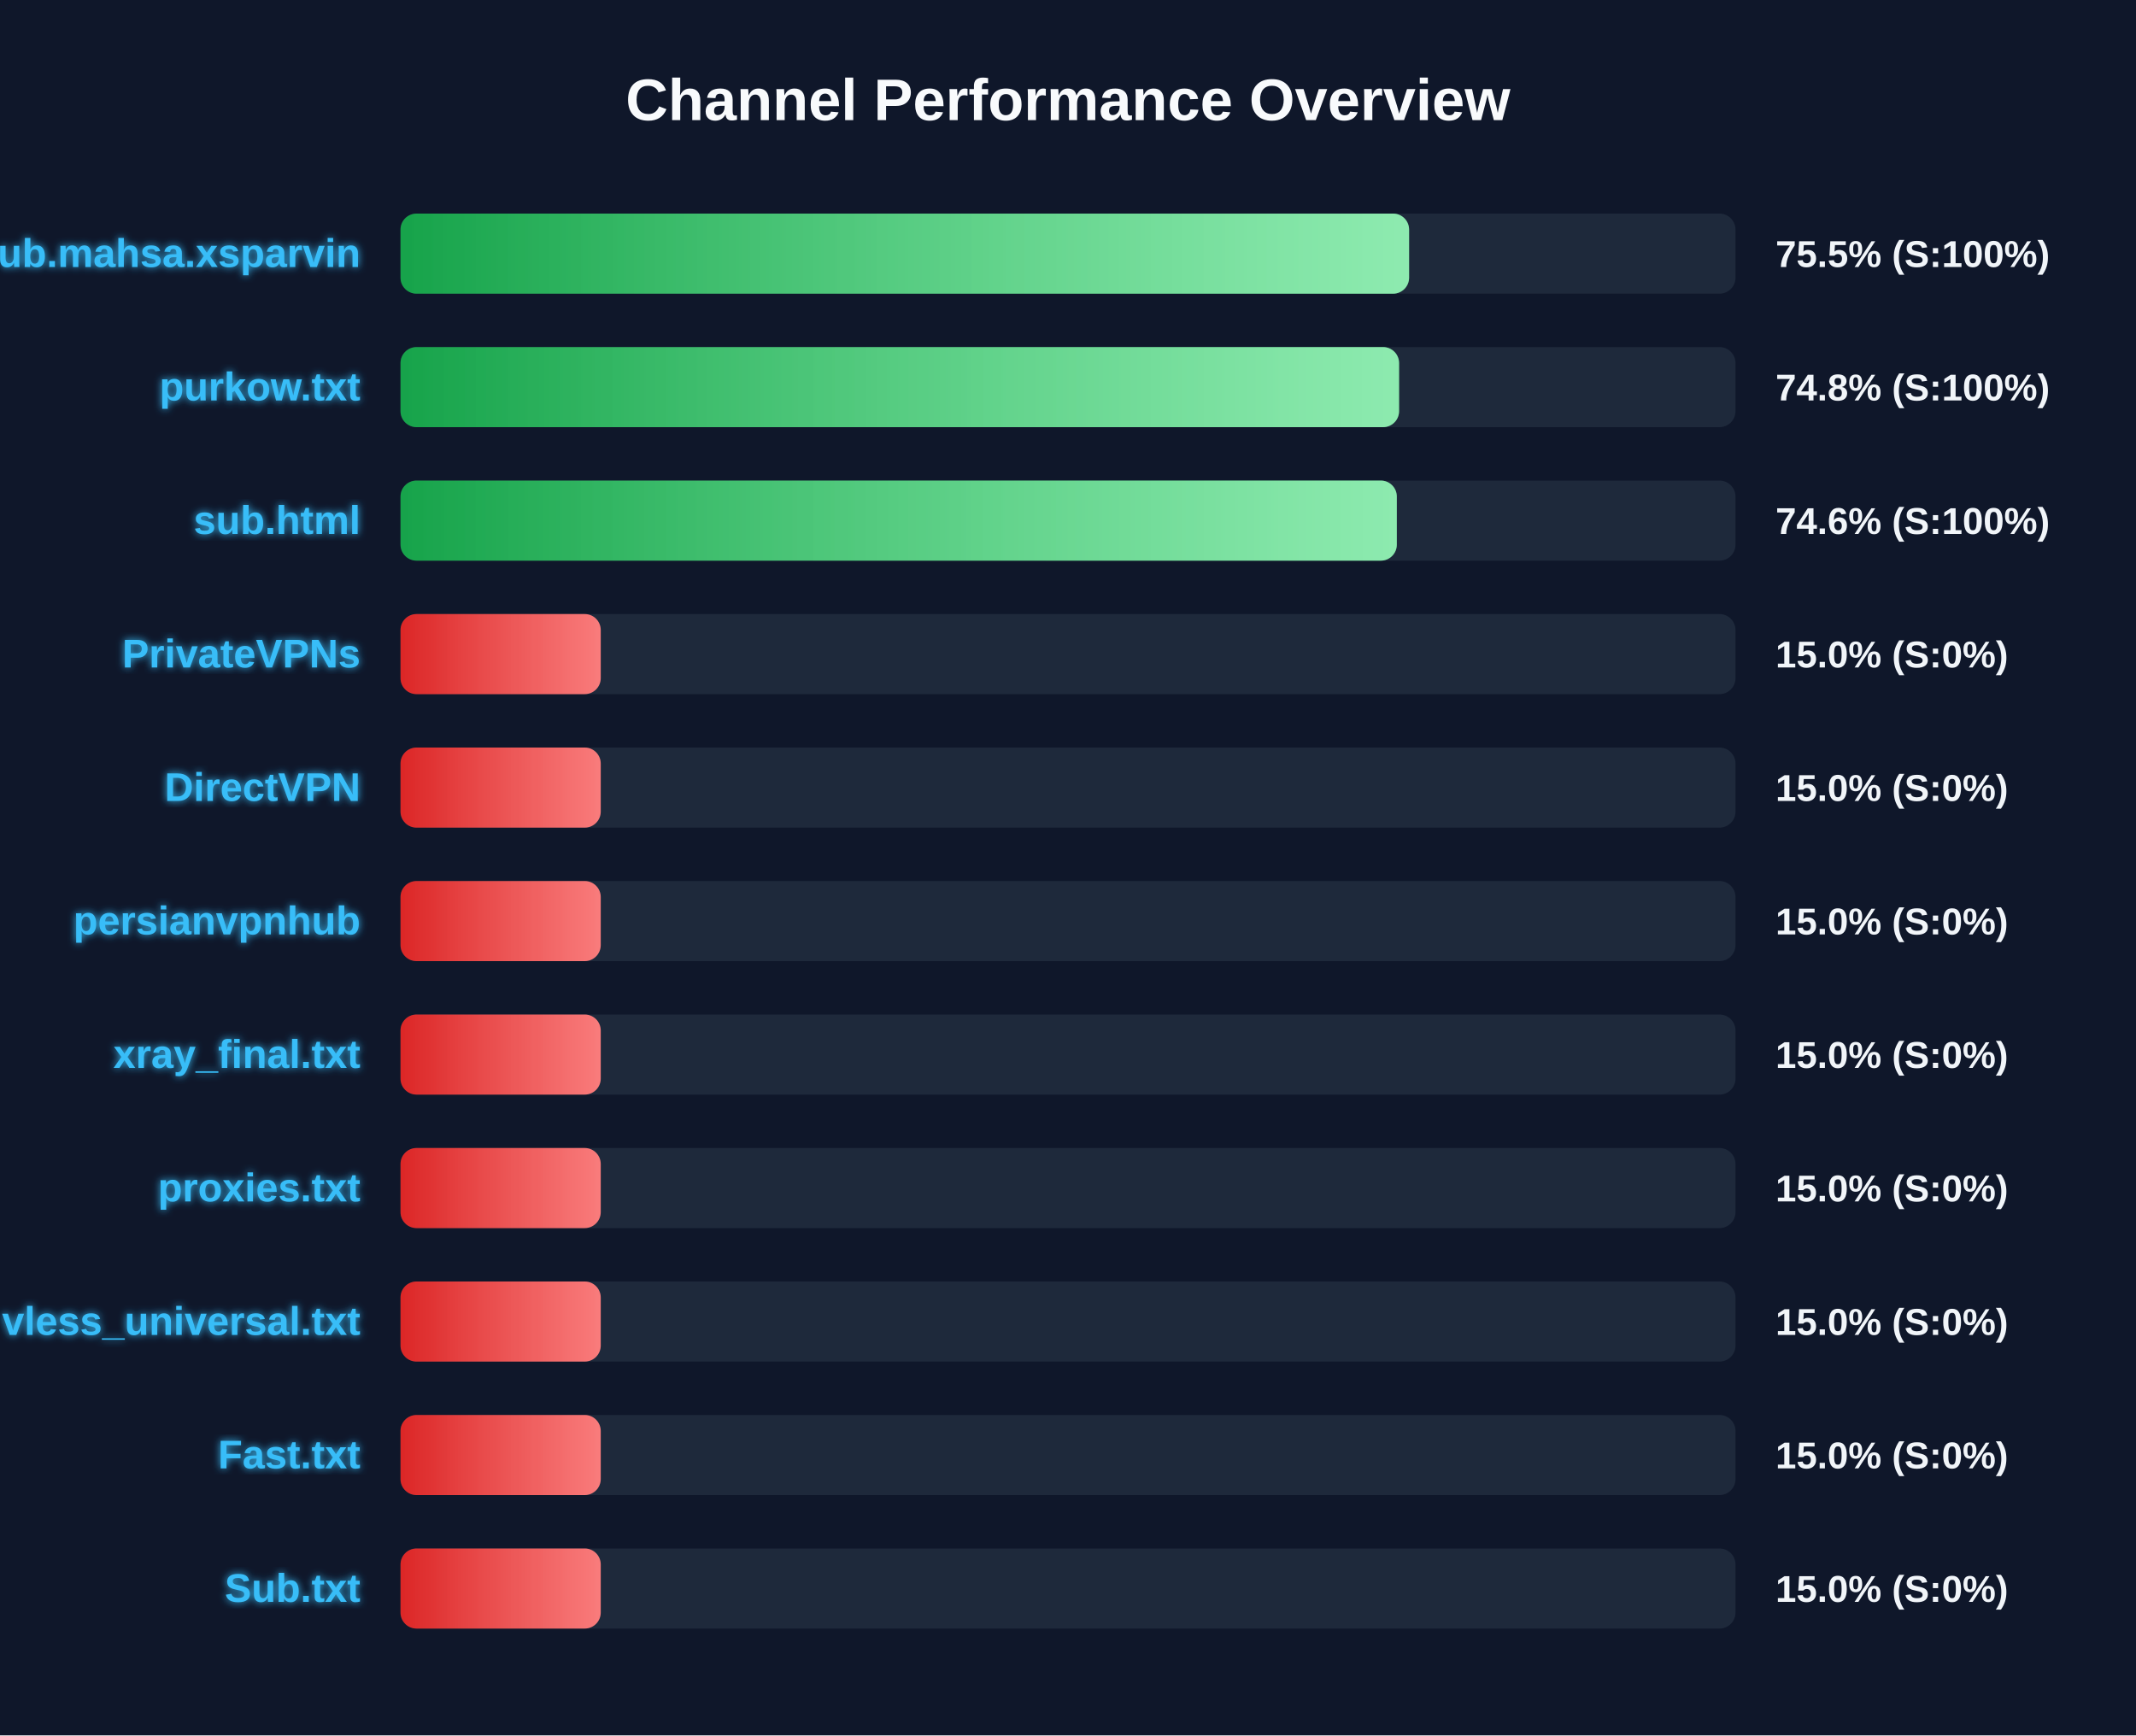
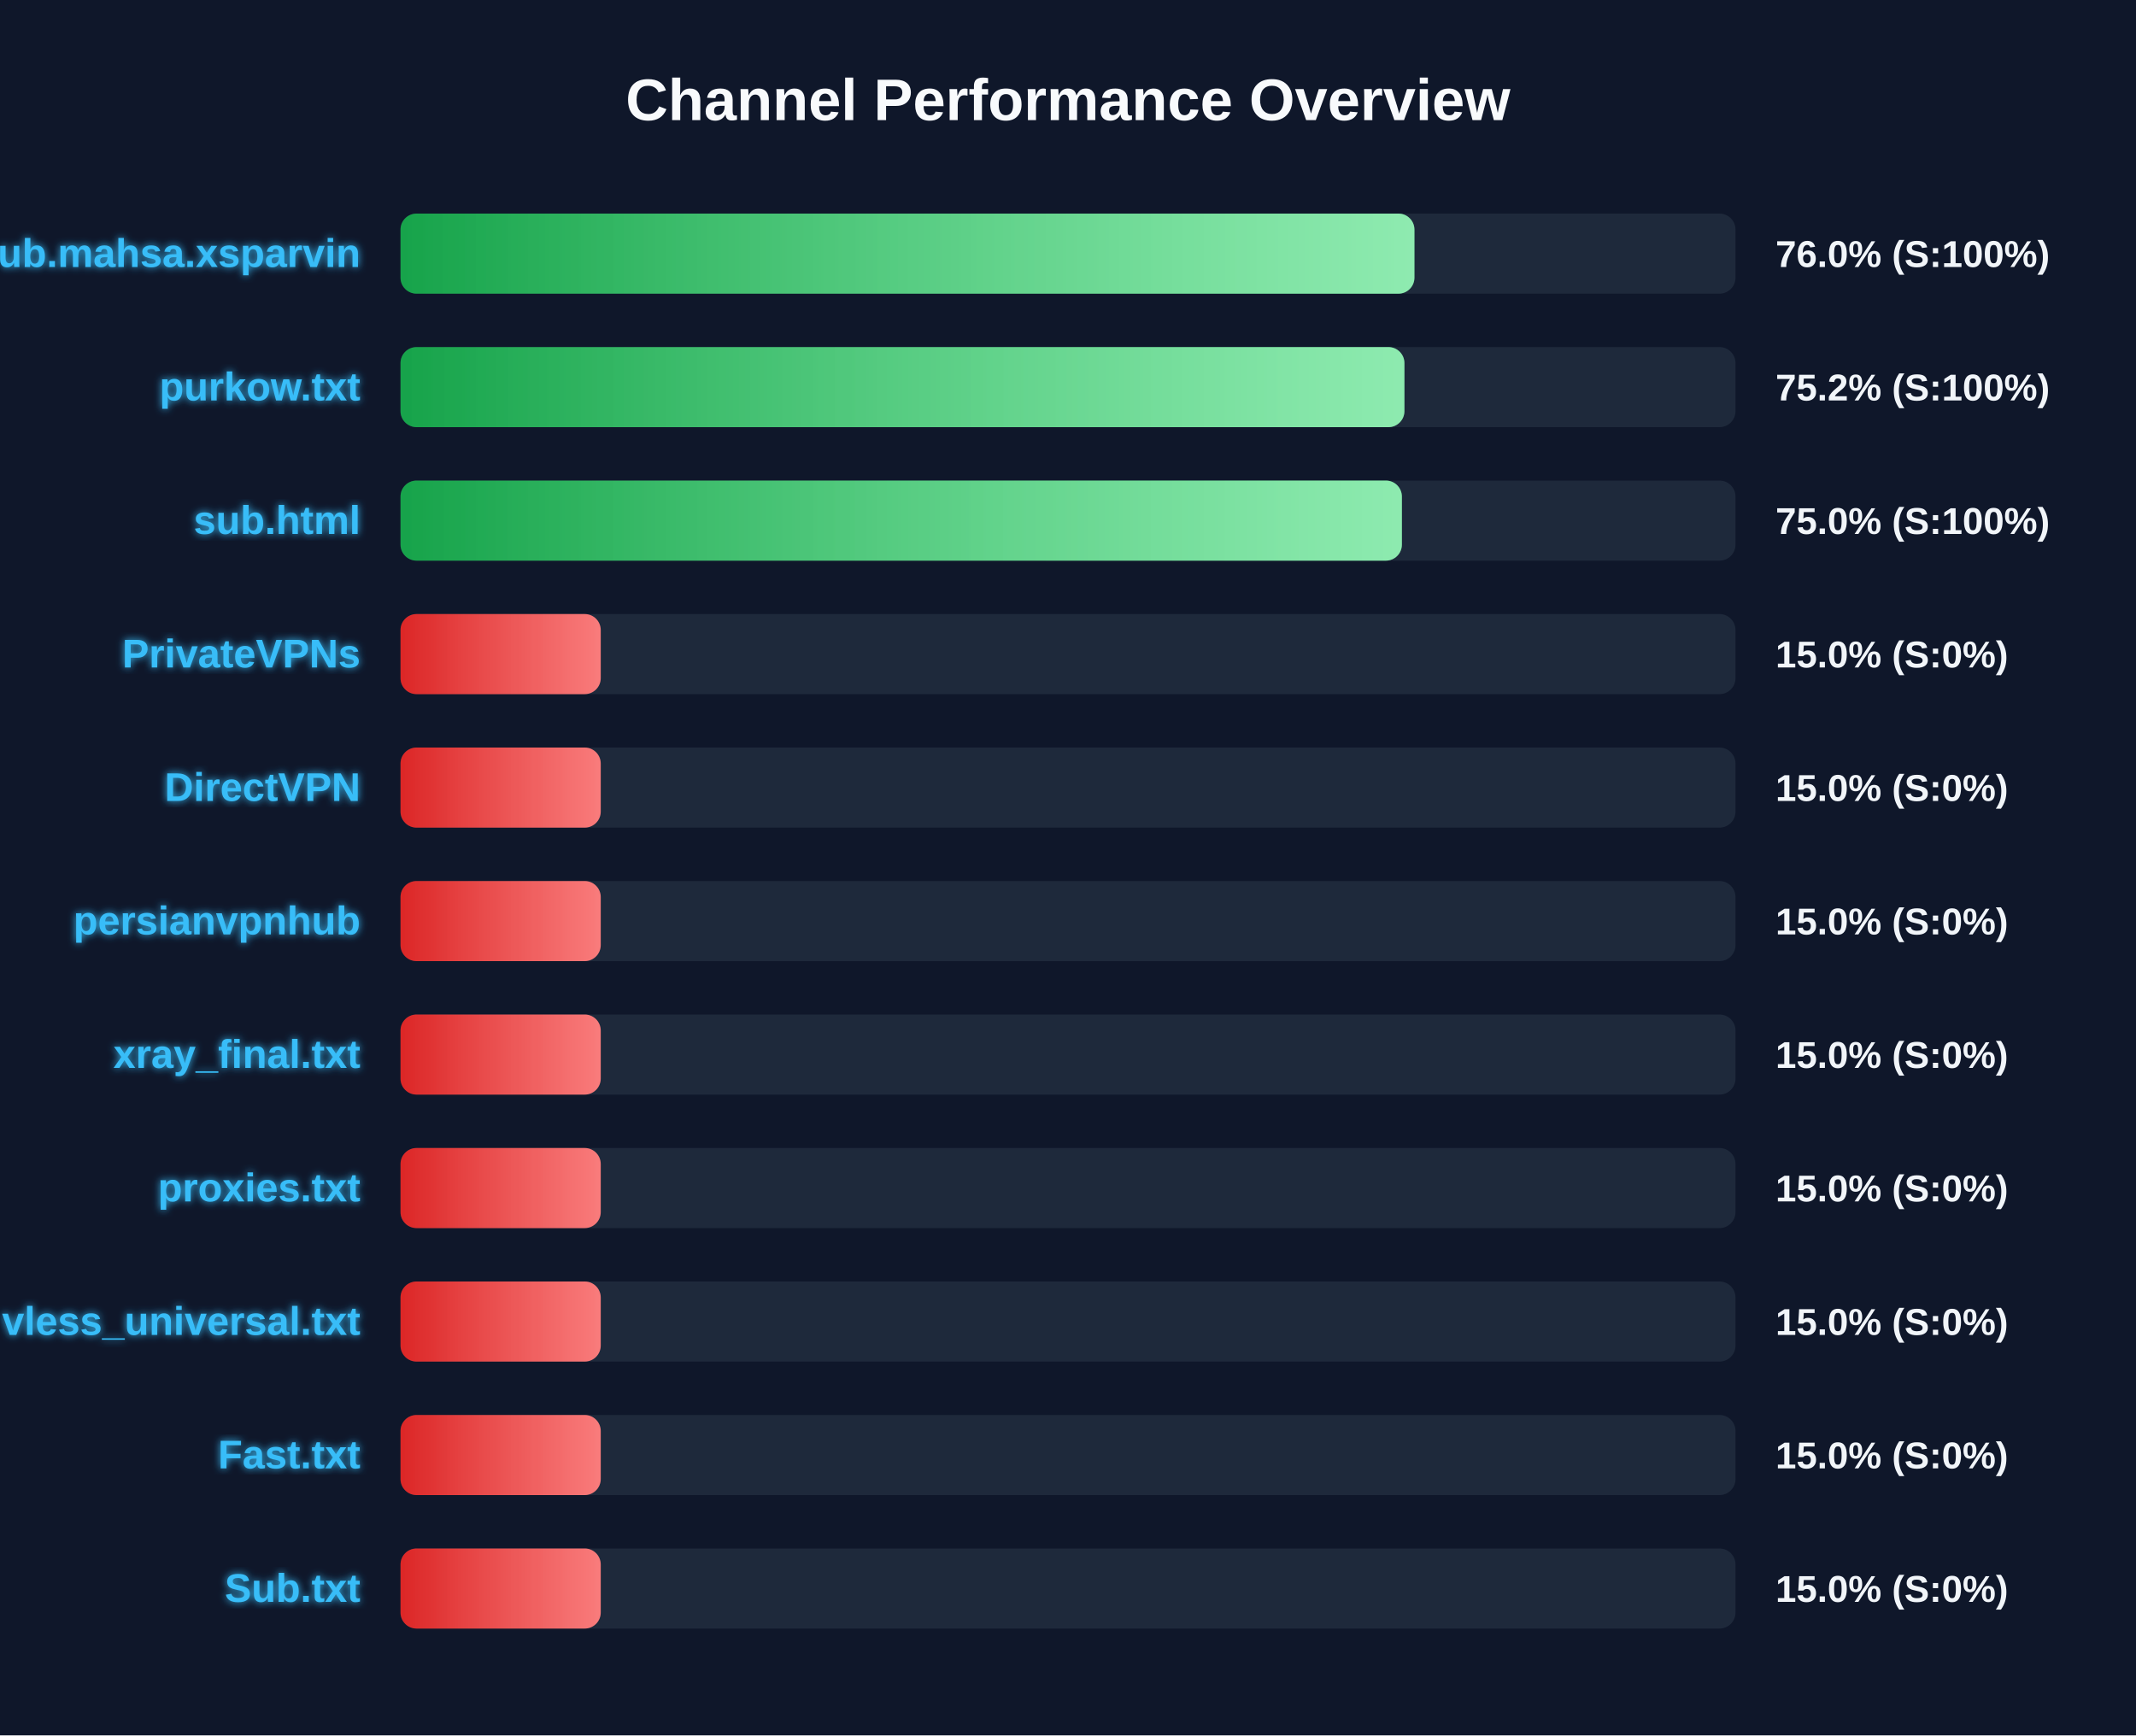
<svg xmlns="http://www.w3.org/2000/svg" width="800" height="650" version="1.1">
  <defs>
    <linearGradient id="grad-green" x1="0%" y1="0%" x2="100%" y2="0%">
      <stop offset="0%" stop-color="#16a34a" />
      <stop offset="100%" stop-color="#4ade80" />
    </linearGradient>
    <linearGradient id="grad-yellow" x1="0%" y1="0%" x2="100%" y2="0%">
      <stop offset="0%" stop-color="#ca8a04" />
      <stop offset="100%" stop-color="#fde047" />
    </linearGradient>
    <linearGradient id="grad-red" x1="0%" y1="0%" x2="100%" y2="0%">
      <stop offset="0%" stop-color="#dc2626" />
      <stop offset="100%" stop-color="#f87171" />
    </linearGradient>
    <linearGradient id="shimmer" x1="0%" y1="0%" x2="100%" y2="0%">
      <stop offset="0%" stop-color="rgba(255,255,255,0)" />
      <stop offset="50%" stop-color="rgba(255,255,255,0.4)" />
      <stop offset="100%" stop-color="rgba(255,255,255,0)" />
    </linearGradient>
    <filter id="glow" x="-20%" y="-20%" width="140%" height="140%">
      <feGaussianBlur stdDeviation="1.5" result="blur" />
      <feComposite in="SourceGraphic" in2="blur" operator="over" />
    </filter>
  </defs>
  <style>
        .bg-rect { fill: #0f172a; }
        .title { font: bold 22px 'Segoe UI', Arial, sans-serif; fill: #f8fafc; }
        .row { font: bold 15px 'Segoe UI', Arial, sans-serif; fill: #38bdf8; filter: url(#glow); }
        .score { font: bold 14px 'Segoe UI', Arial, sans-serif; fill: #f1f5f9; }
        @keyframes shimmer-anim {
            0% { transform: translateX(-100%); }
            100% { transform: translateX(200%); }
        }
        .shimmer-rect {
            animation: shimmer-anim 2.5s infinite linear;
        }
    </style>
  <rect width="100%" height="100%" class="bg-rect" />
  <text x="400" y="45" text-anchor="middle" class="title">Channel Performance Overview</text>
  <rect x="150" y="80" width="500" height="30" fill="#1e293b" rx="6" />
  <clipPath id="clip-0">
-     <rect x="150" y="80" width="377.75" height="30" rx="6" />
+     <rect x="150" y="80" width="379.75" height="30" rx="6" />
  </clipPath>
-   <rect x="150" y="80" width="377.75" height="30" fill="url(#grad-green)" rx="6" />
+   <rect x="150" y="80" width="379.75" height="30" fill="url(#grad-green)" rx="6" />
  <g clip-path="url(#clip-0)">
    <rect x="150" y="80" width="100%" height="30" fill="url(#shimmer)" class="shimmer-rect" />
  </g>
  <text x="135" y="100" text-anchor="end" class="row">Sub.mahsa.xsparvin</text>
-   <text x="665" y="100" text-anchor="start" class="score">75.5% (S:100%)</text>
+   <text x="665" y="100" text-anchor="start" class="score">76.0% (S:100%)</text>
  <rect x="150" y="130" width="500" height="30" fill="#1e293b" rx="6" />
  <clipPath id="clip-1">
-     <rect x="150" y="130" width="374.0" height="30" rx="6" />
+     <rect x="150" y="130" width="376.0" height="30" rx="6" />
  </clipPath>
-   <rect x="150" y="130" width="374.0" height="30" fill="url(#grad-green)" rx="6" />
+   <rect x="150" y="130" width="376.0" height="30" fill="url(#grad-green)" rx="6" />
  <g clip-path="url(#clip-1)">
    <rect x="150" y="130" width="100%" height="30" fill="url(#shimmer)" class="shimmer-rect" />
  </g>
  <text x="135" y="150" text-anchor="end" class="row">purkow.txt</text>
-   <text x="665" y="150" text-anchor="start" class="score">74.8% (S:100%)</text>
+   <text x="665" y="150" text-anchor="start" class="score">75.2% (S:100%)</text>
  <rect x="150" y="180" width="500" height="30" fill="#1e293b" rx="6" />
  <clipPath id="clip-2">
-     <rect x="150" y="180" width="373.15" height="30" rx="6" />
+     <rect x="150" y="180" width="375.05" height="30" rx="6" />
  </clipPath>
-   <rect x="150" y="180" width="373.15" height="30" fill="url(#grad-green)" rx="6" />
+   <rect x="150" y="180" width="375.05" height="30" fill="url(#grad-green)" rx="6" />
  <g clip-path="url(#clip-2)">
    <rect x="150" y="180" width="100%" height="30" fill="url(#shimmer)" class="shimmer-rect" />
  </g>
  <text x="135" y="200" text-anchor="end" class="row">sub.html</text>
-   <text x="665" y="200" text-anchor="start" class="score">74.6% (S:100%)</text>
+   <text x="665" y="200" text-anchor="start" class="score">75.0% (S:100%)</text>
  <rect x="150" y="230" width="500" height="30" fill="#1e293b" rx="6" />
  <clipPath id="clip-3">
    <rect x="150" y="230" width="75.0" height="30" rx="6" />
  </clipPath>
  <rect x="150" y="230" width="75.0" height="30" fill="url(#grad-red)" rx="6" />
  <g clip-path="url(#clip-3)">
    <rect x="150" y="230" width="100%" height="30" fill="url(#shimmer)" class="shimmer-rect" />
  </g>
  <text x="135" y="250" text-anchor="end" class="row">PrivateVPNs</text>
  <text x="665" y="250" text-anchor="start" class="score">15.0% (S:0%)</text>
  <rect x="150" y="280" width="500" height="30" fill="#1e293b" rx="6" />
  <clipPath id="clip-4">
    <rect x="150" y="280" width="75.0" height="30" rx="6" />
  </clipPath>
  <rect x="150" y="280" width="75.0" height="30" fill="url(#grad-red)" rx="6" />
  <g clip-path="url(#clip-4)">
    <rect x="150" y="280" width="100%" height="30" fill="url(#shimmer)" class="shimmer-rect" />
  </g>
  <text x="135" y="300" text-anchor="end" class="row">DirectVPN</text>
  <text x="665" y="300" text-anchor="start" class="score">15.0% (S:0%)</text>
  <rect x="150" y="330" width="500" height="30" fill="#1e293b" rx="6" />
  <clipPath id="clip-5">
    <rect x="150" y="330" width="75.0" height="30" rx="6" />
  </clipPath>
  <rect x="150" y="330" width="75.0" height="30" fill="url(#grad-red)" rx="6" />
  <g clip-path="url(#clip-5)">
    <rect x="150" y="330" width="100%" height="30" fill="url(#shimmer)" class="shimmer-rect" />
  </g>
  <text x="135" y="350" text-anchor="end" class="row">persianvpnhub</text>
  <text x="665" y="350" text-anchor="start" class="score">15.0% (S:0%)</text>
  <rect x="150" y="380" width="500" height="30" fill="#1e293b" rx="6" />
  <clipPath id="clip-6">
    <rect x="150" y="380" width="75.0" height="30" rx="6" />
  </clipPath>
  <rect x="150" y="380" width="75.0" height="30" fill="url(#grad-red)" rx="6" />
  <g clip-path="url(#clip-6)">
    <rect x="150" y="380" width="100%" height="30" fill="url(#shimmer)" class="shimmer-rect" />
  </g>
  <text x="135" y="400" text-anchor="end" class="row">xray_final.txt</text>
  <text x="665" y="400" text-anchor="start" class="score">15.0% (S:0%)</text>
  <rect x="150" y="430" width="500" height="30" fill="#1e293b" rx="6" />
  <clipPath id="clip-7">
    <rect x="150" y="430" width="75.0" height="30" rx="6" />
  </clipPath>
  <rect x="150" y="430" width="75.0" height="30" fill="url(#grad-red)" rx="6" />
  <g clip-path="url(#clip-7)">
    <rect x="150" y="430" width="100%" height="30" fill="url(#shimmer)" class="shimmer-rect" />
  </g>
  <text x="135" y="450" text-anchor="end" class="row">proxies.txt</text>
  <text x="665" y="450" text-anchor="start" class="score">15.0% (S:0%)</text>
  <rect x="150" y="480" width="500" height="30" fill="#1e293b" rx="6" />
  <clipPath id="clip-8">
    <rect x="150" y="480" width="75.0" height="30" rx="6" />
  </clipPath>
  <rect x="150" y="480" width="75.0" height="30" fill="url(#grad-red)" rx="6" />
  <g clip-path="url(#clip-8)">
    <rect x="150" y="480" width="100%" height="30" fill="url(#shimmer)" class="shimmer-rect" />
  </g>
  <text x="135" y="500" text-anchor="end" class="row">vless_universal.txt</text>
  <text x="665" y="500" text-anchor="start" class="score">15.0% (S:0%)</text>
  <rect x="150" y="530" width="500" height="30" fill="#1e293b" rx="6" />
  <clipPath id="clip-9">
    <rect x="150" y="530" width="75.0" height="30" rx="6" />
  </clipPath>
  <rect x="150" y="530" width="75.0" height="30" fill="url(#grad-red)" rx="6" />
  <g clip-path="url(#clip-9)">
    <rect x="150" y="530" width="100%" height="30" fill="url(#shimmer)" class="shimmer-rect" />
  </g>
  <text x="135" y="550" text-anchor="end" class="row">Fast.txt</text>
  <text x="665" y="550" text-anchor="start" class="score">15.0% (S:0%)</text>
  <rect x="150" y="580" width="500" height="30" fill="#1e293b" rx="6" />
  <clipPath id="clip-10">
    <rect x="150" y="580" width="75.0" height="30" rx="6" />
  </clipPath>
  <rect x="150" y="580" width="75.0" height="30" fill="url(#grad-red)" rx="6" />
  <g clip-path="url(#clip-10)">
    <rect x="150" y="580" width="100%" height="30" fill="url(#shimmer)" class="shimmer-rect" />
  </g>
  <text x="135" y="600" text-anchor="end" class="row">Sub.txt</text>
  <text x="665" y="600" text-anchor="start" class="score">15.0% (S:0%)</text>
</svg>
